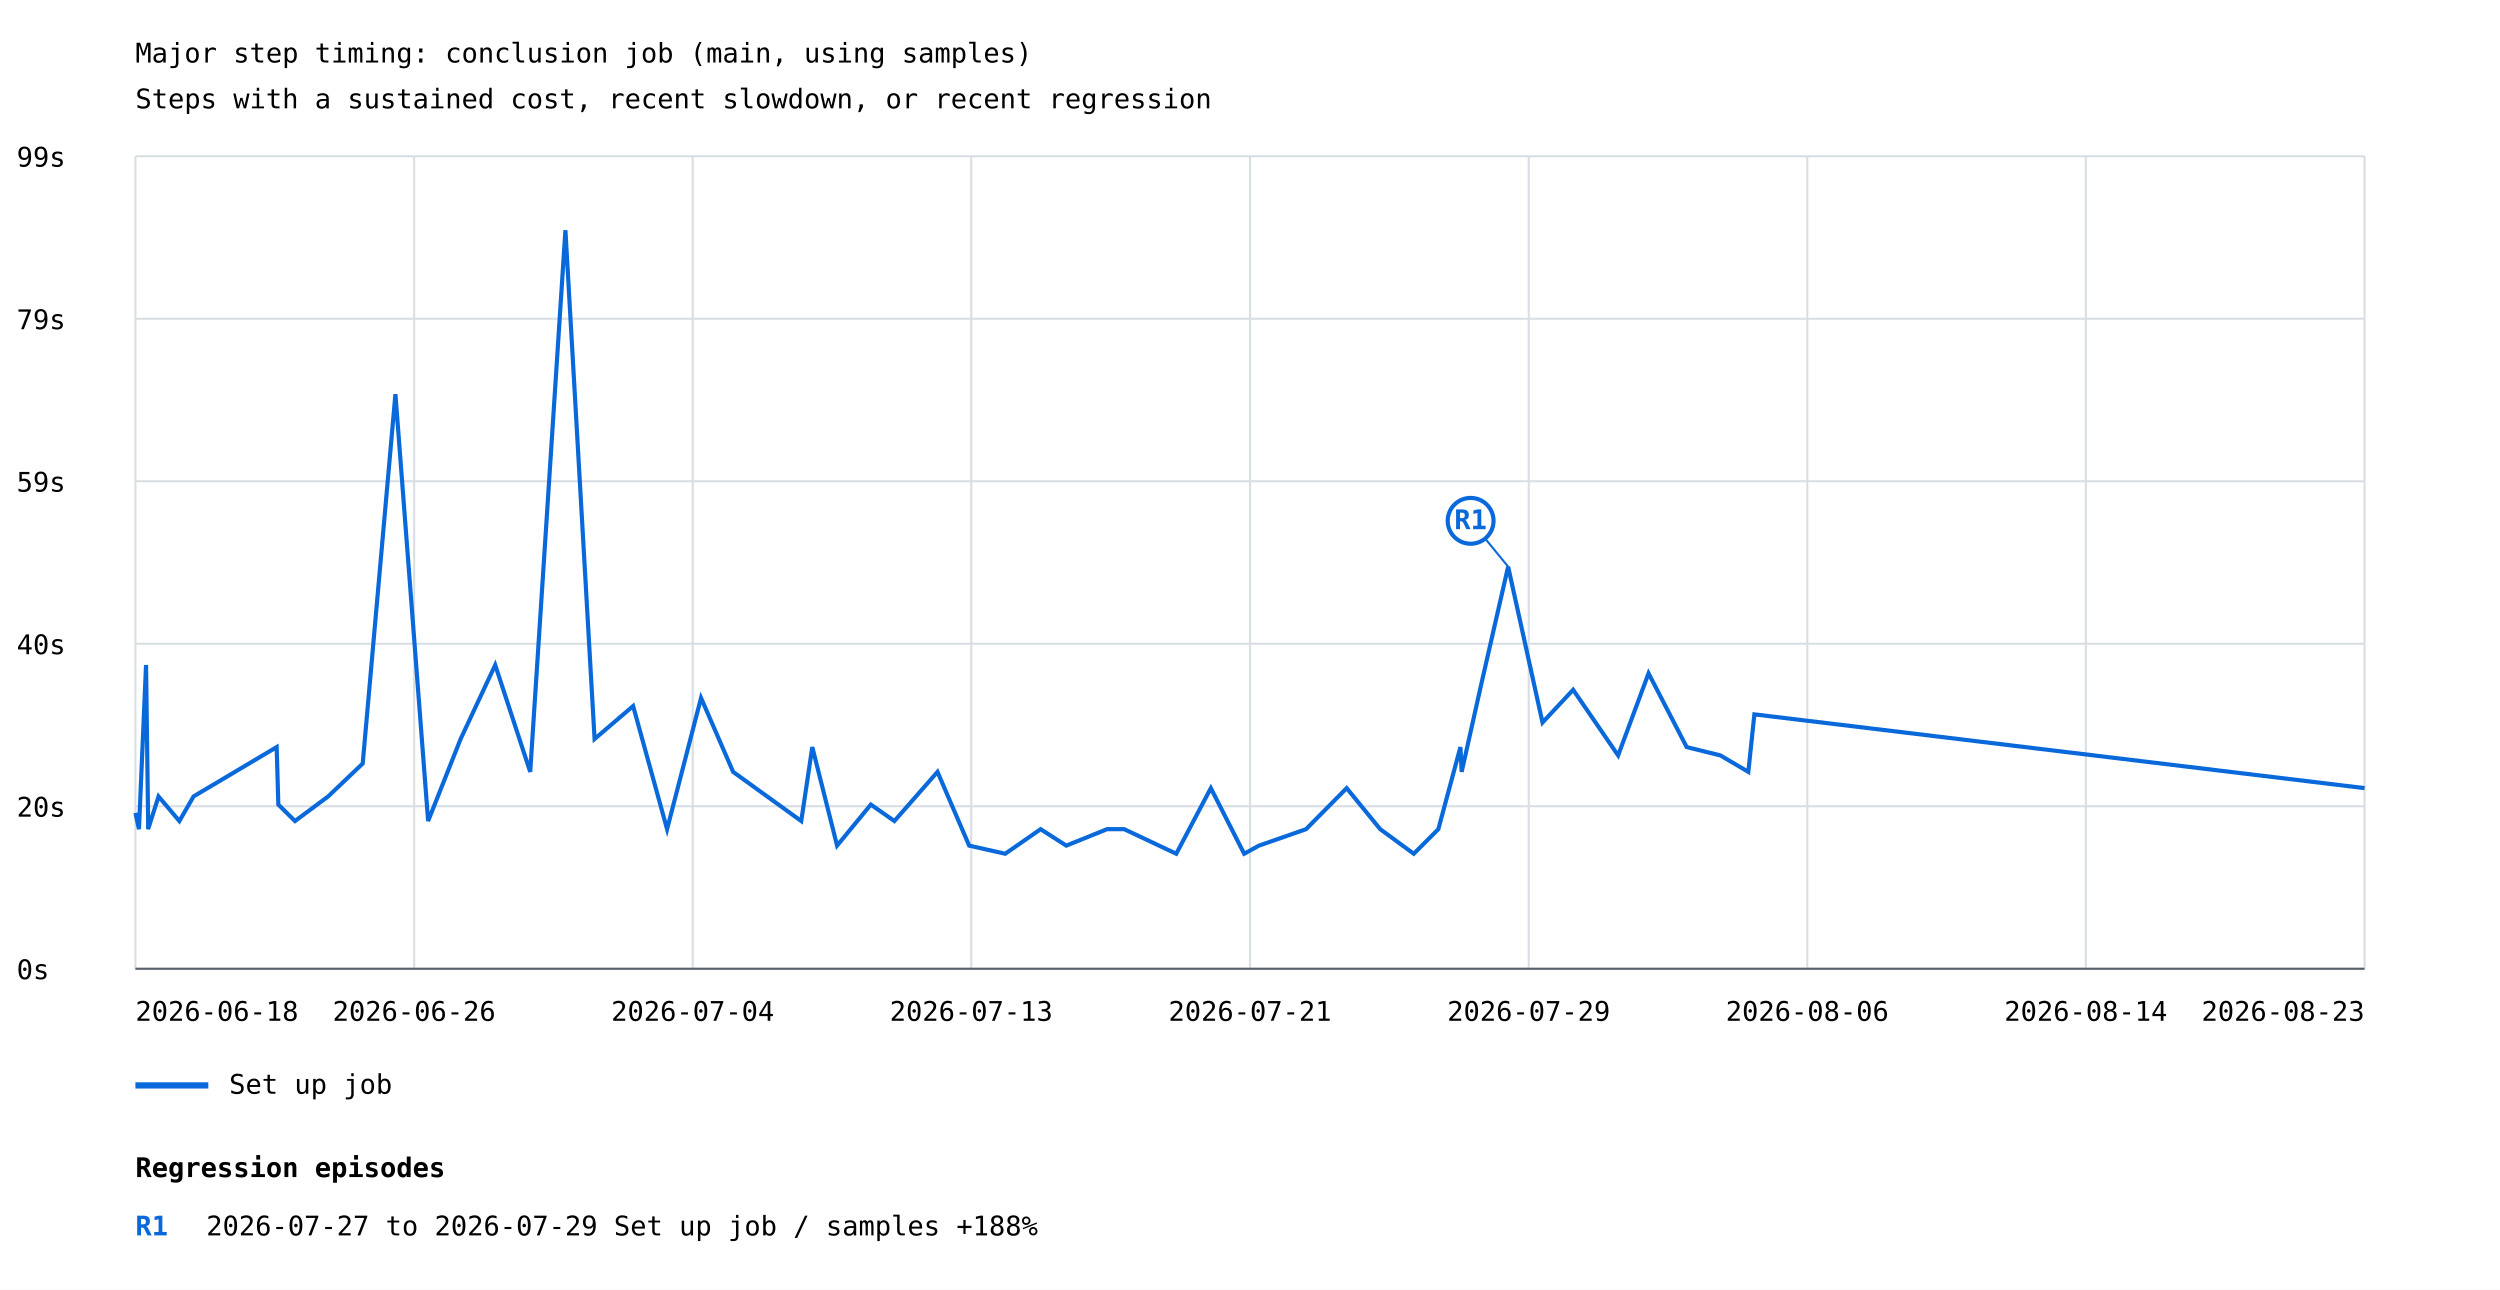
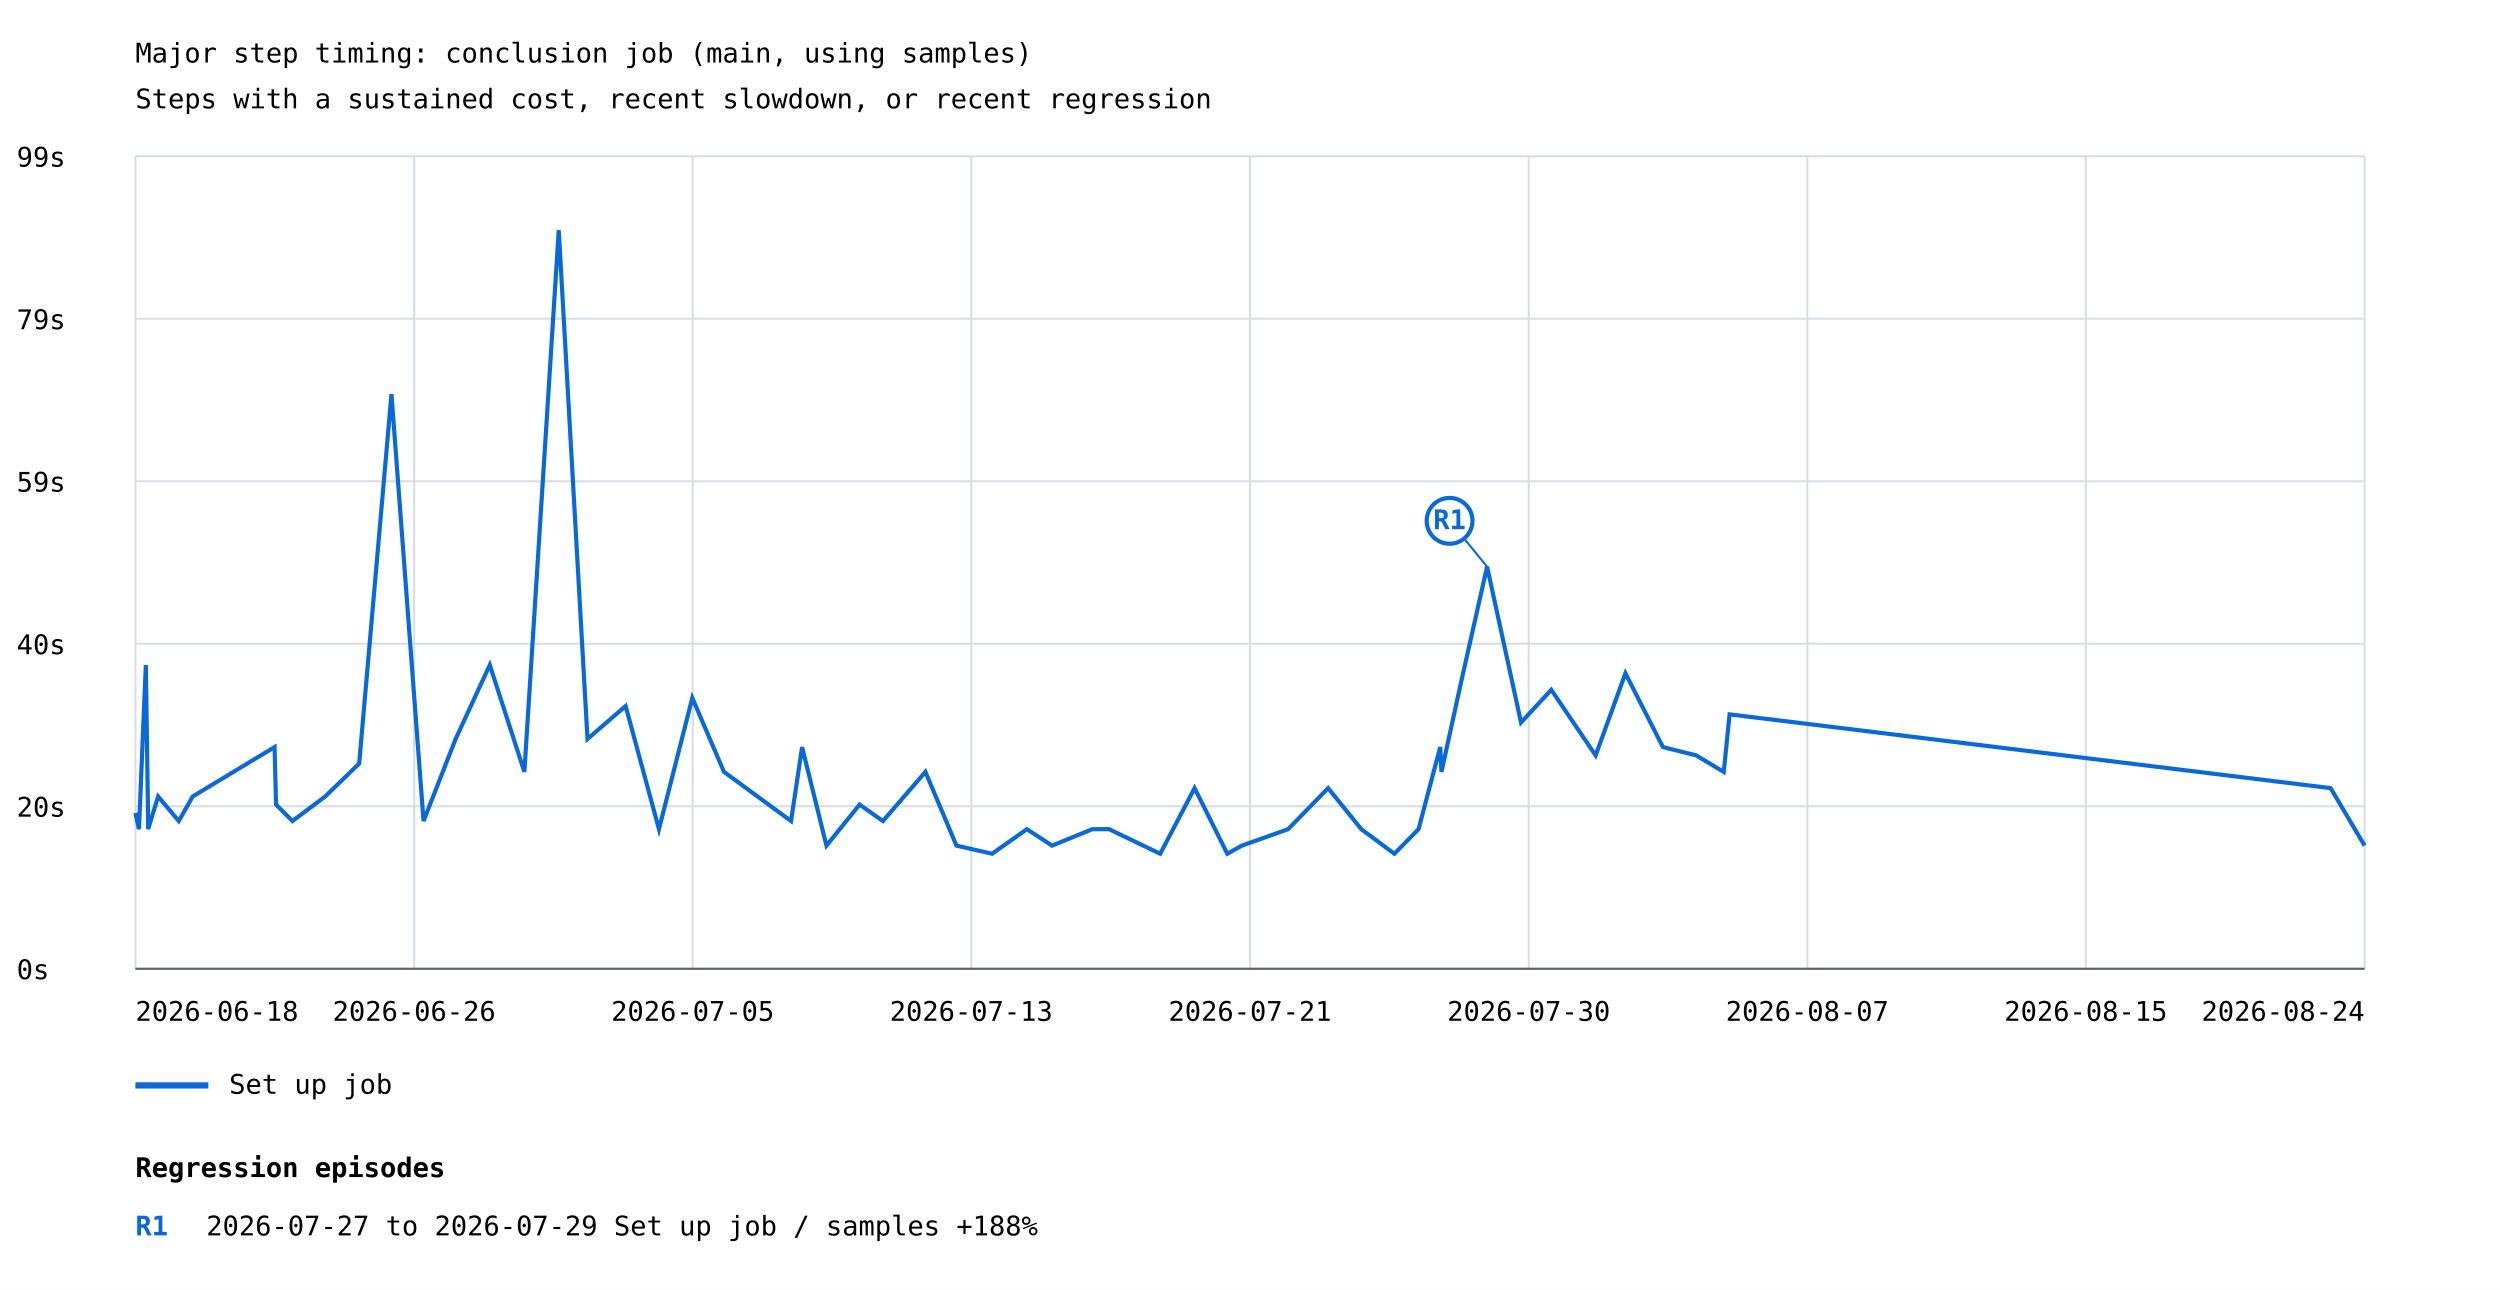
<svg xmlns="http://www.w3.org/2000/svg" width="1200" height="619" viewBox="0 0 1200 619">
  <rect width="100%" height="100%" fill="white" />
  <style>text{font-family:ui-monospace,monospace;font-size:13px}.axis{stroke:#57606a;stroke-width:1}.grid{stroke:#d8dee4;stroke-width:1}</style>
  <text x="65" y="30" font-size="20">Major step timing: conclusion job (main, using samples)</text>
  <text x="65" y="52">Steps with a sustained cost, recent slowdown, or recent regression</text>
  <line class="grid" x1="65" y1="465.0" x2="1135" y2="465.0" />
  <text x="8" y="470.0">0s</text>
  <line class="grid" x1="65" y1="387.0" x2="1135" y2="387.0" />
  <text x="8" y="392.0">20s</text>
  <line class="grid" x1="65" y1="309.0" x2="1135" y2="309.0" />
  <text x="8" y="314.0">40s</text>
  <line class="grid" x1="65" y1="231.0" x2="1135" y2="231.0" />
  <text x="8" y="236.0">59s</text>
  <line class="grid" x1="65" y1="153.0" x2="1135" y2="153.0" />
  <text x="8" y="158.0">79s</text>
  <line class="grid" x1="65" y1="75.0" x2="1135" y2="75.0" />
  <text x="8" y="80.0">99s</text>
  <line class="grid" x1="65.0" y1="75" x2="65.0" y2="465" />
  <line class="grid" x1="198.8" y1="75" x2="198.8" y2="465" />
  <line class="grid" x1="332.5" y1="75" x2="332.5" y2="465" />
  <line class="grid" x1="466.2" y1="75" x2="466.2" y2="465" />
  <line class="grid" x1="600.0" y1="75" x2="600.0" y2="465" />
  <line class="grid" x1="733.8" y1="75" x2="733.8" y2="465" />
  <line class="grid" x1="867.5" y1="75" x2="867.5" y2="465" />
  <line class="grid" x1="1001.2" y1="75" x2="1001.2" y2="465" />
  <line class="grid" x1="1135.0" y1="75" x2="1135.0" y2="465" />
-   <polyline points="65.0,390.2 66.7,398.0 70.1,319.2 71.1,394.1 71.1,398.0 76.1,382.3 86.1,394.1 92.9,382.3 132.8,358.6 133.6,386.2 141.6,394.1 157.5,382.3 174.1,366.5 189.8,189.2 205.5,394.1 221.1,354.7 237.7,319.2 254.5,370.5 271.4,110.5 285.4,354.7 303.9,338.9 320.2,398.0 336.5,335.0 351.9,370.5 384.6,394.1 389.9,358.6 401.8,405.9 418.0,386.2 429.3,394.1 450.0,370.5 465.2,405.9 482.5,409.8 499.5,398.0 511.8,405.9 531.4,398.0 539.6,398.0 564.6,409.8 581.2,378.3 597.2,409.8 604.3,405.9 626.9,398.0 646.4,378.3 662.5,398.0 678.6,409.8 690.4,398.0 701.0,358.6 701.6,370.5 711.3,327.1 723.9,272.0 740.4,346.8 755.1,331.1 776.7,362.6 791.3,323.2 809.6,358.6 825.8,362.6 839.2,370.5 842.1,342.9 1135.0,378.3" fill="none" stroke="#0969da" stroke-width="2" />
-   <line x1="723.9" y1="272.0" x2="705.9" y2="250.0" stroke="#0969da" stroke-width="1" />
-   <circle cx="705.9" cy="250.0" r="11" fill="white" stroke="#0969da" stroke-width="2" />
-   <text x="705.9" y="254.0" fill="#0969da" font-size="10" font-weight="bold" text-anchor="middle">R1</text>
+   <polyline points="65.0,390.2 66.7,398.0 70.0,319.2 71.1,394.1 71.1,398.0 75.9,382.3 85.8,394.1 92.5,382.3 131.8,358.6 132.5,386.2 140.4,394.1 156.1,382.3 172.4,366.5 187.9,189.2 203.3,394.1 218.7,354.7 235.1,319.2 251.7,370.5 268.2,110.5 282.0,354.7 300.3,338.9 316.3,398.0 332.3,335.0 347.5,370.5 379.7,394.1 385.0,358.6 396.7,405.9 412.6,386.2 423.8,394.1 444.2,370.5 459.1,405.9 476.2,409.8 492.9,398.0 505.0,405.9 524.3,398.0 532.3,398.0 556.9,409.8 573.4,378.3 589.1,409.8 596.1,405.9 618.3,398.0 637.5,378.3 653.4,398.0 669.3,409.8 680.9,398.0 691.3,358.6 691.9,370.5 701.4,327.1 713.8,272.0 730.1,346.8 744.6,331.1 765.9,362.6 780.2,323.2 798.2,358.6 814.2,362.6 827.4,370.5 830.2,342.9 1118.7,378.3 1135.0,405.9" fill="none" stroke="#0969da" stroke-width="2" />
+   <line x1="713.8" y1="272.0" x2="695.8" y2="250.0" stroke="#0969da" stroke-width="1" />
+   <circle cx="695.8" cy="250.0" r="11" fill="white" stroke="#0969da" stroke-width="2" />
+   <text x="695.8" y="254.0" fill="#0969da" font-size="10" font-weight="bold" text-anchor="middle">R1</text>
  <line x1="65" y1="521" x2="100" y2="521" stroke="#0969da" stroke-width="3" />
  <text x="110" y="525">Set up job</text>
  <text x="65.0" y="490" text-anchor="start">2026-06-18</text>
  <text x="198.8" y="490" text-anchor="middle">2026-06-26</text>
-   <text x="332.5" y="490" text-anchor="middle">2026-07-04</text>
+   <text x="332.5" y="490" text-anchor="middle">2026-07-05</text>
  <text x="466.2" y="490" text-anchor="middle">2026-07-13</text>
  <text x="600.0" y="490" text-anchor="middle">2026-07-21</text>
-   <text x="733.8" y="490" text-anchor="middle">2026-07-29</text>
-   <text x="867.5" y="490" text-anchor="middle">2026-08-06</text>
-   <text x="1001.2" y="490" text-anchor="middle">2026-08-14</text>
-   <text x="1135.0" y="490" text-anchor="end">2026-08-23</text>
+   <text x="733.8" y="490" text-anchor="middle">2026-07-30</text>
+   <text x="867.5" y="490" text-anchor="middle">2026-08-07</text>
+   <text x="1001.2" y="490" text-anchor="middle">2026-08-15</text>
+   <text x="1135.0" y="490" text-anchor="end">2026-08-24</text>
  <line class="axis" x1="65" y1="465" x2="1135" y2="465" />
  <text x="65" y="565" font-size="16" font-weight="bold">Regression episodes</text>
  <text x="65" y="593" fill="#0969da" font-weight="bold">R1</text>
  <text x="99" y="593">2026-07-27 to 2026-07-29  Set up job / samples  +188%</text>
</svg>
